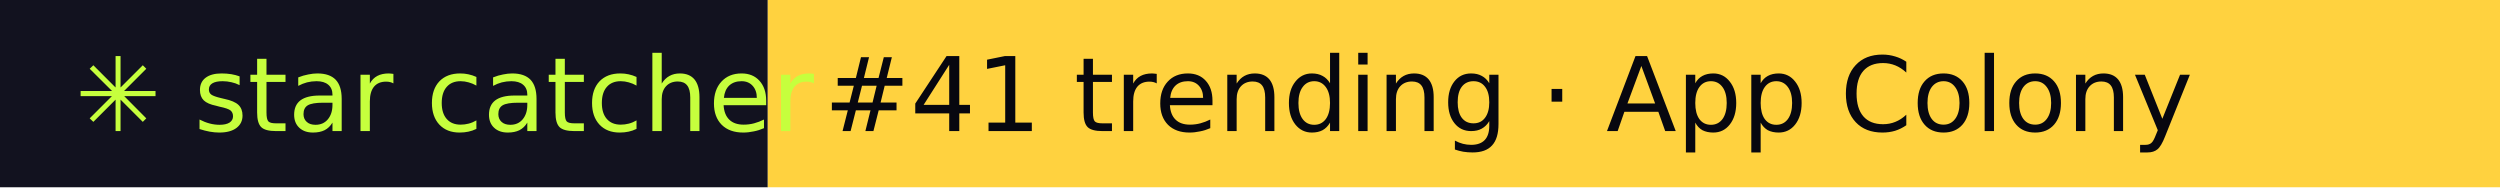
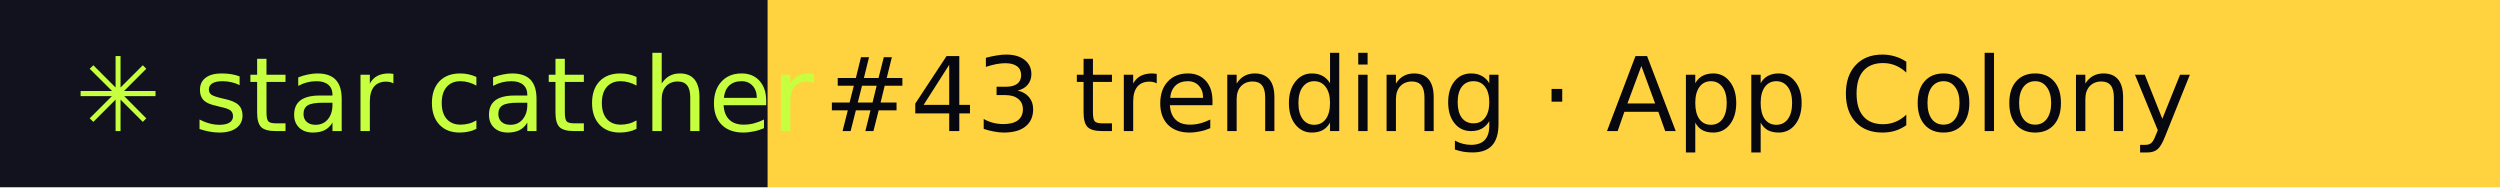
- <svg xmlns="http://www.w3.org/2000/svg" width="267" height="20" role="img" aria-label="star catcher: #41 trending · App Colony">
+ <svg xmlns="http://www.w3.org/2000/svg" width="267" height="20" role="img" aria-label="star catcher: #43 trending · App Colony">
  <rect width="82" height="20" fill="#12121F" />
  <rect x="82" width="185" height="20" fill="#FFD23F" />
  <g font-family="Verdana,DejaVu Sans,sans-serif" font-size="11">
    <text x="8" y="14" fill="#C6FF3D">✳ star catcher</text>
-     <text x="88" y="14" fill="#07070F">#41 trending · App Colony</text>
+     <text x="88" y="14" fill="#07070F">#43 trending · App Colony</text>
  </g>
</svg>
